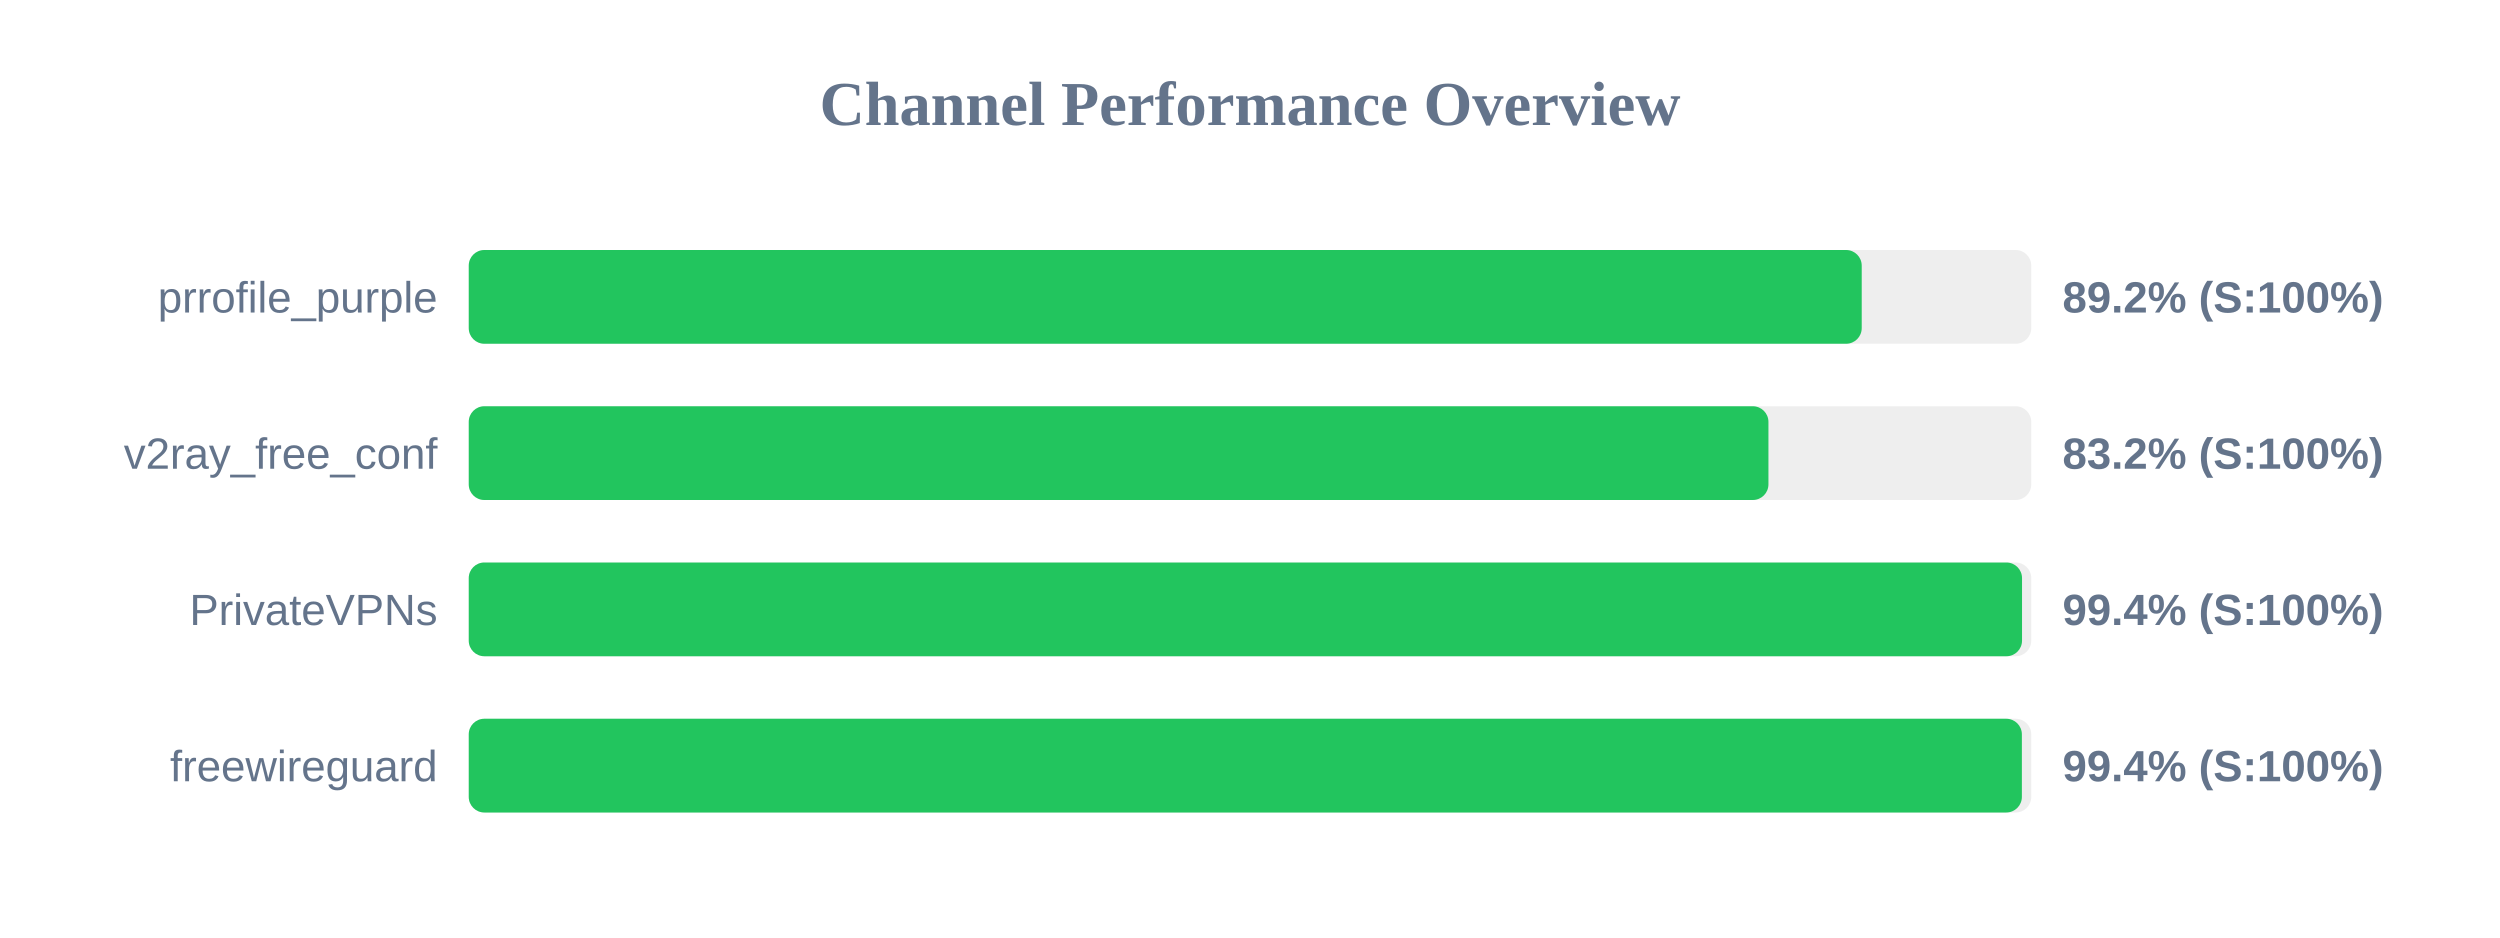
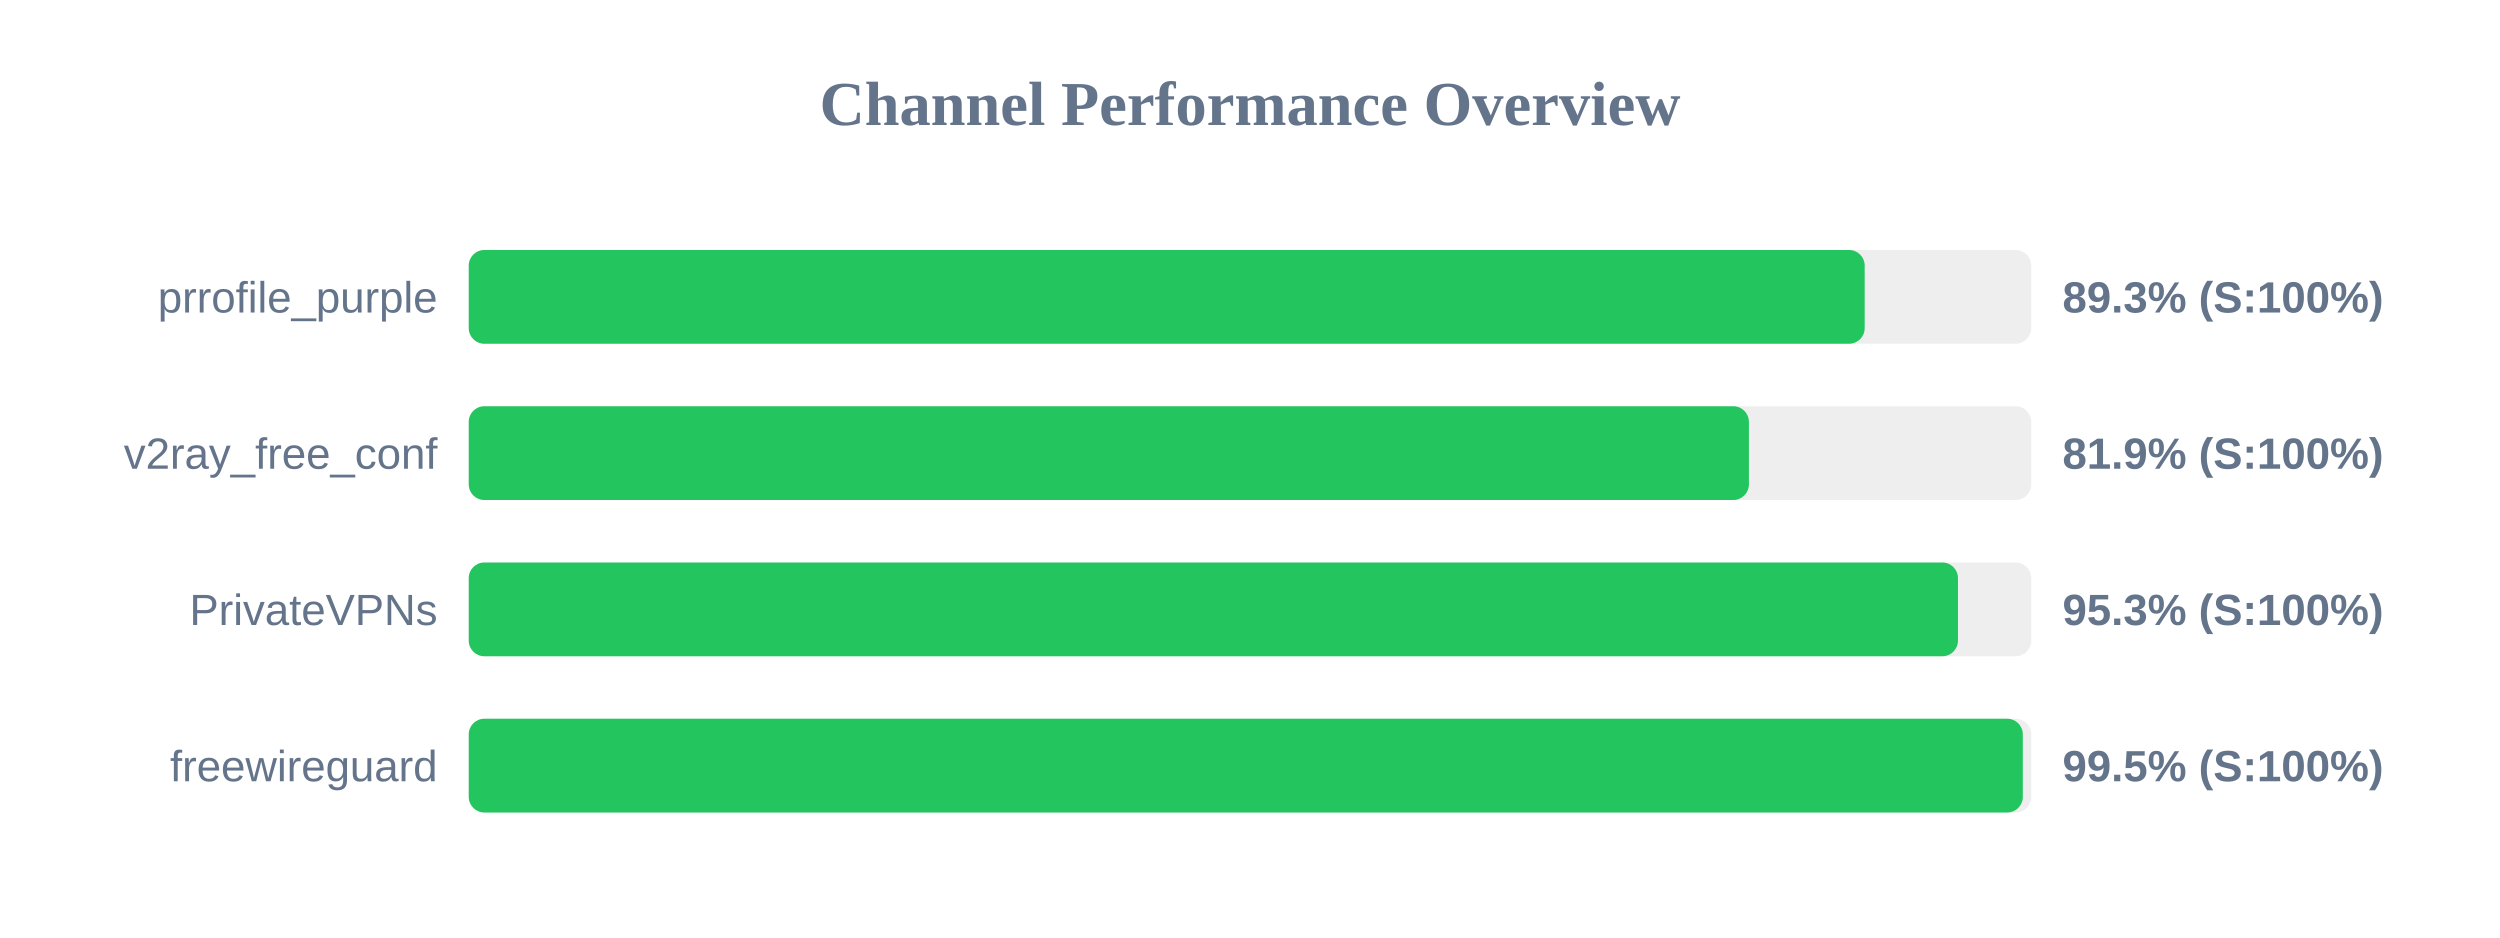
<svg xmlns="http://www.w3.org/2000/svg" width="800" height="300" version="1.1">
  <style>
        .row { font: 14px Arial; fill: #64748b; }
        .score { font: bold 14px Arial; fill: #64748b; }
    </style>
  <text x="400" y="40" text-anchor="middle" font-size="20px" font-weight="bold" fill="#64748b">Channel Performance Overview</text>
  <rect x="150" y="80" width="500" height="30" fill="#eee" rx="5" />
-   <rect x="150" y="80" width="445.75" height="30" fill="#22c55e" rx="5" />
+   <rect x="150" y="80" width="446.7" height="30" fill="#22c55e" rx="5" />
  <text x="140" y="100" text-anchor="end" class="row">prrofile_purple</text>
-   <text x="660" y="100" text-anchor="start" class="score">89.2% (S:100%)</text>
+   <text x="660" y="100" text-anchor="start" class="score">89.3% (S:100%)</text>
  <rect x="150" y="130" width="500" height="30" fill="#eee" rx="5" />
-   <rect x="150" y="130" width="415.9" height="30" fill="#22c55e" rx="5" />
+   <rect x="150" y="130" width="409.65" height="30" fill="#22c55e" rx="5" />
  <text x="140" y="150" text-anchor="end" class="row">v2ray_free_conf</text>
-   <text x="660" y="150" text-anchor="start" class="score">83.2% (S:100%)</text>
+   <text x="660" y="150" text-anchor="start" class="score">81.9% (S:100%)</text>
  <rect x="150" y="180" width="500" height="30" fill="#eee" rx="5" />
-   <rect x="150" y="180" width="497.05" height="30" fill="#22c55e" rx="5" />
+   <rect x="150" y="180" width="476.55" height="30" fill="#22c55e" rx="5" />
  <text x="140" y="200" text-anchor="end" class="row">PrivateVPNs</text>
-   <text x="660" y="200" text-anchor="start" class="score">99.4% (S:100%)</text>
+   <text x="660" y="200" text-anchor="start" class="score">95.3% (S:100%)</text>
  <rect x="150" y="230" width="500" height="30" fill="#eee" rx="5" />
-   <rect x="150" y="230" width="497.0" height="30" fill="#22c55e" rx="5" />
+   <rect x="150" y="230" width="497.3" height="30" fill="#22c55e" rx="5" />
  <text x="140" y="250" text-anchor="end" class="row">freewireguard</text>
-   <text x="660" y="250" text-anchor="start" class="score">99.4% (S:100%)</text>
+   <text x="660" y="250" text-anchor="start" class="score">99.5% (S:100%)</text>
</svg>
